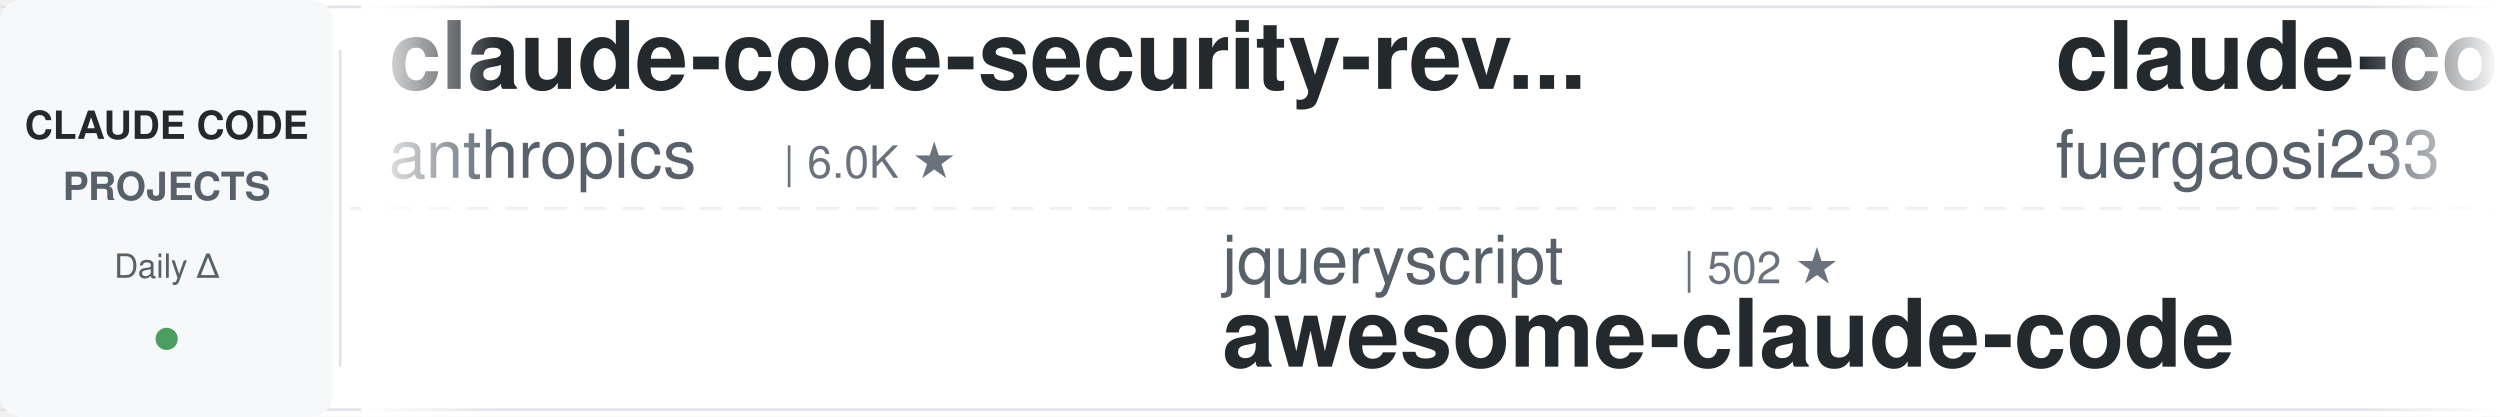
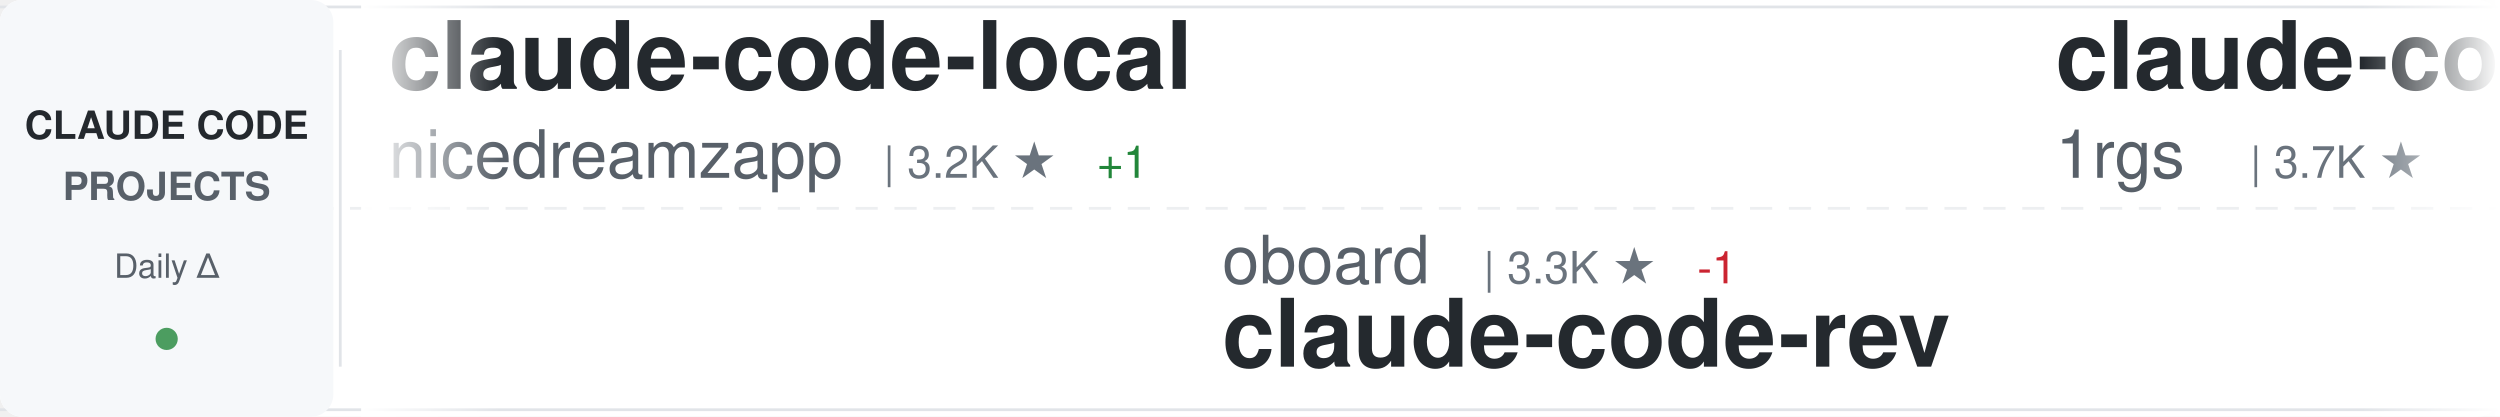
<svg xmlns="http://www.w3.org/2000/svg" width="900" height="150">
  <defs>
    <linearGradient id="awesomeLeftFade" x1="0%" y1="0%" x2="100%" y2="0%">
      <stop offset="0%" style="stop-color:#ffffff;stop-opacity:1" />
      <stop offset="100%" style="stop-color:#ffffff;stop-opacity:0" />
    </linearGradient>
    <linearGradient id="awesomeRightFade" x1="0%" y1="0%" x2="100%" y2="0%">
      <stop offset="0%" style="stop-color:#ffffff;stop-opacity:0" />
      <stop offset="100%" style="stop-color:#ffffff;stop-opacity:1" />
    </linearGradient>
  </defs>
  <rect width="900" height="150" fill="#ffffff" rx="8" />
  <rect x="0" y="2" width="900" height="1" fill="#e1e4e8" />
  <rect x="0" y="147" width="900" height="1" fill="#e1e4e8" />
  <line x1="0" y1="75" x2="900" y2="75" stroke="#e1e4e8" stroke-width="1" stroke-dasharray="8 6" opacity="0.6" />
  <rect x="0" y="0" width="120" height="150" fill="#f6f8fa" rx="8" />
  <text x="60" y="50" font-family="-apple-system, BlinkMacSystemFont, 'Segoe UI', Helvetica, Arial, sans-serif" font-size="14" font-weight="600" fill="#24292e" text-anchor="middle">CLAUDE CODE</text>
  <text x="60" y="72" font-family="-apple-system, BlinkMacSystemFont, 'Segoe UI', Helvetica, Arial, sans-serif" font-size="14" font-weight="600" fill="#586069" text-anchor="middle">PROJECTS</text>
  <text x="60" y="100" font-family="-apple-system, BlinkMacSystemFont, 'Segoe UI', Helvetica, Arial, sans-serif" font-size="12" font-weight="500" fill="#586069" text-anchor="middle">Daily Δ</text>
  <circle cx="60" cy="122" r="4" fill="#22863a" opacity="0.8" />
  <rect x="122" y="18" width="1" height="114" fill="#e1e4e8" />
  <clipPath id="awesomeTickerClip">
    <rect x="130" y="0" width="770" height="150" />
  </clipPath>
  <g clip-path="url(#awesomeTickerClip)">
    <g id="awesomeTickerItems">
      <animateTransform attributeName="transform" attributeType="XML" type="translate" from="0 0" to="-3000 0" dur="54s" repeatCount="indefinite" />
      <g transform="translate(0, 0)">
-         <text x="140" y="32" font-family="-apple-system, BlinkMacSystemFont, 'Segoe UI', Helvetica, Arial, sans-serif" font-size="34" font-weight="600" fill="#24292e">claude-code-security-rev...</text>
-         <text x="140" y="64" font-family="-apple-system, BlinkMacSystemFont, 'Segoe UI', Helvetica, Arial, sans-serif" font-size="24" font-weight="400" fill="#586069">anthropics</text>
-         <text x="282" y="64" font-family="-apple-system, BlinkMacSystemFont, 'Segoe UI', Helvetica, Arial, sans-serif" font-size="16" font-weight="500" fill="#6a737d">| 6.0K ★</text>
+         <text x="140" y="32" font-family="-apple-system, BlinkMacSystemFont, 'Segoe UI', Helvetica, Arial, sans-serif" font-size="34" font-weight="600" fill="#24292e">claude-code-local</text>
+         <text x="140" y="64" font-family="-apple-system, BlinkMacSystemFont, 'Segoe UI', Helvetica, Arial, sans-serif" font-size="24" font-weight="400" fill="#586069">nicedreamzapp</text>
+         <text x="318" y="64" font-family="-apple-system, BlinkMacSystemFont, 'Segoe UI', Helvetica, Arial, sans-serif" font-size="16" font-weight="500" fill="#6a737d">| 3.2K ★</text>
+         <text x="395" y="64" font-family="-apple-system, BlinkMacSystemFont, 'Segoe UI', Helvetica, Arial, sans-serif" font-size="16" font-weight="500" fill="#22863a"> +1</text>
      </g>
      <g transform="translate(300, 0)">
-         <text x="140" y="102" font-family="-apple-system, BlinkMacSystemFont, 'Segoe UI', Helvetica, Arial, sans-serif" font-size="24" font-weight="400" fill="#586069">jqueryscript</text>
-         <text x="306" y="102" font-family="-apple-system, BlinkMacSystemFont, 'Segoe UI', Helvetica, Arial, sans-serif" font-size="16" font-weight="500" fill="#6a737d">| 502 ★</text>
-         <text x="140" y="132" font-family="-apple-system, BlinkMacSystemFont, 'Segoe UI', Helvetica, Arial, sans-serif" font-size="34" font-weight="600" fill="#24292e">awesome-claude-code</text>
+         <text x="140" y="102" font-family="-apple-system, BlinkMacSystemFont, 'Segoe UI', Helvetica, Arial, sans-serif" font-size="24" font-weight="400" fill="#586069">oboard</text>
+         <text x="234" y="102" font-family="-apple-system, BlinkMacSystemFont, 'Segoe UI', Helvetica, Arial, sans-serif" font-size="16" font-weight="500" fill="#6a737d">| 3.3K ★</text>
+         <text x="311" y="102" font-family="-apple-system, BlinkMacSystemFont, 'Segoe UI', Helvetica, Arial, sans-serif" font-size="16" font-weight="500" fill="#cb2431"> -1</text>
+         <text x="140" y="132" font-family="-apple-system, BlinkMacSystemFont, 'Segoe UI', Helvetica, Arial, sans-serif" font-size="34" font-weight="600" fill="#24292e">claude-code-rev</text>
      </g>
      <g transform="translate(600, 0)">
        <text x="140" y="32" font-family="-apple-system, BlinkMacSystemFont, 'Segoe UI', Helvetica, Arial, sans-serif" font-size="34" font-weight="600" fill="#24292e">claude-code-proxy</text>
-         <text x="140" y="64" font-family="-apple-system, BlinkMacSystemFont, 'Segoe UI', Helvetica, Arial, sans-serif" font-size="24" font-weight="400" fill="#586069">fuergaosi233</text>
-         <text x="306" y="64" font-family="-apple-system, BlinkMacSystemFont, 'Segoe UI', Helvetica, Arial, sans-serif" font-size="16" font-weight="500" fill="#6a737d">| 2.8K ★</text>
+         <text x="140" y="64" font-family="-apple-system, BlinkMacSystemFont, 'Segoe UI', Helvetica, Arial, sans-serif" font-size="24" font-weight="400" fill="#586069">1rgs</text>
+         <text x="210" y="64" font-family="-apple-system, BlinkMacSystemFont, 'Segoe UI', Helvetica, Arial, sans-serif" font-size="16" font-weight="500" fill="#6a737d">| 3.7K ★</text>
      </g>
      <g transform="translate(900, 0)">
+         <text x="140" y="102" font-family="-apple-system, BlinkMacSystemFont, 'Segoe UI', Helvetica, Arial, sans-serif" font-size="24" font-weight="400" fill="#586069">jeremylongshore</text>
+         <text x="342" y="102" font-family="-apple-system, BlinkMacSystemFont, 'Segoe UI', Helvetica, Arial, sans-serif" font-size="16" font-weight="500" fill="#6a737d">| 2.7K ★</text>
+         <text x="140" y="132" font-family="-apple-system, BlinkMacSystemFont, 'Segoe UI', Helvetica, Arial, sans-serif" font-size="34" font-weight="600" fill="#24292e">claude-code-plugins-plus...</text>
+       </g>
+       <g transform="translate(1200, 0)">
+         <text x="140" y="32" font-family="-apple-system, BlinkMacSystemFont, 'Segoe UI', Helvetica, Arial, sans-serif" font-size="34" font-weight="600" fill="#24292e">how-claude-code-works</text>
+         <text x="140" y="64" font-family="-apple-system, BlinkMacSystemFont, 'Segoe UI', Helvetica, Arial, sans-serif" font-size="24" font-weight="400" fill="#586069">Windy3f3f3f3f</text>
+         <text x="318" y="64" font-family="-apple-system, BlinkMacSystemFont, 'Segoe UI', Helvetica, Arial, sans-serif" font-size="16" font-weight="500" fill="#6a737d">| 3.5K ★</text>
+         <text x="395" y="64" font-family="-apple-system, BlinkMacSystemFont, 'Segoe UI', Helvetica, Arial, sans-serif" font-size="16" font-weight="500" fill="#22863a"> +1</text>
+       </g>
+       <g transform="translate(1500, 0)">
+         <text x="140" y="102" font-family="-apple-system, BlinkMacSystemFont, 'Segoe UI', Helvetica, Arial, sans-serif" font-size="24" font-weight="400" fill="#586069">andrew-kramer-inno</text>
+         <text x="378" y="102" font-family="-apple-system, BlinkMacSystemFont, 'Segoe UI', Helvetica, Arial, sans-serif" font-size="16" font-weight="500" fill="#6a737d">| 594 ★</text>
+         <text x="140" y="132" font-family="-apple-system, BlinkMacSystemFont, 'Segoe UI', Helvetica, Arial, sans-serif" font-size="34" font-weight="600" fill="#24292e">claude-code-source-build</text>
+       </g>
+       <g transform="translate(1800, 0)">
+         <text x="140" y="32" font-family="-apple-system, BlinkMacSystemFont, 'Segoe UI', Helvetica, Arial, sans-serif" font-size="34" font-weight="600" fill="#24292e">claude-code-source</text>
+         <text x="140" y="64" font-family="-apple-system, BlinkMacSystemFont, 'Segoe UI', Helvetica, Arial, sans-serif" font-size="24" font-weight="400" fill="#586069">hangsman</text>
+         <text x="258" y="64" font-family="-apple-system, BlinkMacSystemFont, 'Segoe UI', Helvetica, Arial, sans-serif" font-size="16" font-weight="500" fill="#6a737d">| 790 ★</text>
+       </g>
+       <g transform="translate(2100, 0)">
        <text x="140" y="102" font-family="-apple-system, BlinkMacSystemFont, 'Segoe UI', Helvetica, Arial, sans-serif" font-size="24" font-weight="400" fill="#586069">anthropics</text>
-         <text x="282" y="102" font-family="-apple-system, BlinkMacSystemFont, 'Segoe UI', Helvetica, Arial, sans-serif" font-size="16" font-weight="500" fill="#6a737d">| 171.0K ★</text>
-         <text x="377" y="102" font-family="-apple-system, BlinkMacSystemFont, 'Segoe UI', Helvetica, Arial, sans-serif" font-size="16" font-weight="500" fill="#22863a"> +11</text>
+         <text x="282" y="102" font-family="-apple-system, BlinkMacSystemFont, 'Segoe UI', Helvetica, Arial, sans-serif" font-size="16" font-weight="500" fill="#6a737d">| 171.1K ★</text>
+         <text x="377" y="102" font-family="-apple-system, BlinkMacSystemFont, 'Segoe UI', Helvetica, Arial, sans-serif" font-size="16" font-weight="500" fill="#22863a"> +21</text>
        <text x="140" y="132" font-family="-apple-system, BlinkMacSystemFont, 'Segoe UI', Helvetica, Arial, sans-serif" font-size="34" font-weight="600" fill="#24292e">skills</text>
      </g>
-       <g transform="translate(1200, 0)">
-         <text x="140" y="32" font-family="-apple-system, BlinkMacSystemFont, 'Segoe UI', Helvetica, Arial, sans-serif" font-size="34" font-weight="600" fill="#24292e">learn-claude-code</text>
-         <text x="140" y="64" font-family="-apple-system, BlinkMacSystemFont, 'Segoe UI', Helvetica, Arial, sans-serif" font-size="24" font-weight="400" fill="#586069">shareAI-lab</text>
-         <text x="294" y="64" font-family="-apple-system, BlinkMacSystemFont, 'Segoe UI', Helvetica, Arial, sans-serif" font-size="16" font-weight="500" fill="#6a737d">| 75.0K ★</text>
-         <text x="380" y="64" font-family="-apple-system, BlinkMacSystemFont, 'Segoe UI', Helvetica, Arial, sans-serif" font-size="16" font-weight="500" fill="#22863a"> +11</text>
-       </g>
-       <g transform="translate(1500, 0)">
-         <text x="140" y="102" font-family="-apple-system, BlinkMacSystemFont, 'Segoe UI', Helvetica, Arial, sans-serif" font-size="24" font-weight="400" fill="#586069">777genius</text>
-         <text x="270" y="102" font-family="-apple-system, BlinkMacSystemFont, 'Segoe UI', Helvetica, Arial, sans-serif" font-size="16" font-weight="500" fill="#6a737d">| 926 ★</text>
-         <text x="140" y="132" font-family="-apple-system, BlinkMacSystemFont, 'Segoe UI', Helvetica, Arial, sans-serif" font-size="34" font-weight="600" fill="#24292e">claude-code-source-code</text>
-       </g>
-       <g transform="translate(1800, 0)">
-         <text x="140" y="32" font-family="-apple-system, BlinkMacSystemFont, 'Segoe UI', Helvetica, Arial, sans-serif" font-size="34" font-weight="600" fill="#24292e">claude-code-sourcemap</text>
-         <text x="140" y="64" font-family="-apple-system, BlinkMacSystemFont, 'Segoe UI', Helvetica, Arial, sans-serif" font-size="24" font-weight="400" fill="#586069">ChinaSiro</text>
-         <text x="270" y="64" font-family="-apple-system, BlinkMacSystemFont, 'Segoe UI', Helvetica, Arial, sans-serif" font-size="16" font-weight="500" fill="#6a737d">| 9.6K ★</text>
-       </g>
-       <g transform="translate(2100, 0)">
-         <text x="140" y="102" font-family="-apple-system, BlinkMacSystemFont, 'Segoe UI', Helvetica, Arial, sans-serif" font-size="24" font-weight="400" fill="#586069">liuup</text>
-         <text x="222" y="102" font-family="-apple-system, BlinkMacSystemFont, 'Segoe UI', Helvetica, Arial, sans-serif" font-size="16" font-weight="500" fill="#6a737d">| 3.8K ★</text>
-         <text x="299" y="102" font-family="-apple-system, BlinkMacSystemFont, 'Segoe UI', Helvetica, Arial, sans-serif" font-size="16" font-weight="500" fill="#22863a"> +1</text>
-         <text x="140" y="132" font-family="-apple-system, BlinkMacSystemFont, 'Segoe UI', Helvetica, Arial, sans-serif" font-size="34" font-weight="600" fill="#24292e">claude-code-analysis</text>
-       </g>
      <g transform="translate(2400, 0)">
-         <text x="140" y="32" font-family="-apple-system, BlinkMacSystemFont, 'Segoe UI', Helvetica, Arial, sans-serif" font-size="34" font-weight="600" fill="#24292e">claude-code-video-toolki...</text>
-         <text x="140" y="64" font-family="-apple-system, BlinkMacSystemFont, 'Segoe UI', Helvetica, Arial, sans-serif" font-size="24" font-weight="400" fill="#586069">digitalsamba</text>
-         <text x="306" y="64" font-family="-apple-system, BlinkMacSystemFont, 'Segoe UI', Helvetica, Arial, sans-serif" font-size="16" font-weight="500" fill="#6a737d">| 2.0K ★</text>
-         <text x="383" y="64" font-family="-apple-system, BlinkMacSystemFont, 'Segoe UI', Helvetica, Arial, sans-serif" font-size="16" font-weight="500" fill="#22863a"> +2</text>
+         <text x="140" y="32" font-family="-apple-system, BlinkMacSystemFont, 'Segoe UI', Helvetica, Arial, sans-serif" font-size="34" font-weight="600" fill="#24292e">claude-code-settings</text>
+         <text x="140" y="64" font-family="-apple-system, BlinkMacSystemFont, 'Segoe UI', Helvetica, Arial, sans-serif" font-size="24" font-weight="400" fill="#586069">feiskyer</text>
+         <text x="258" y="64" font-family="-apple-system, BlinkMacSystemFont, 'Segoe UI', Helvetica, Arial, sans-serif" font-size="16" font-weight="500" fill="#6a737d">| 1.6K ★</text>
      </g>
      <g transform="translate(2700, 0)">
        <text x="140" y="102" font-family="-apple-system, BlinkMacSystemFont, 'Segoe UI', Helvetica, Arial, sans-serif" font-size="24" font-weight="400" fill="#586069">lintsinghua</text>
        <text x="294" y="102" font-family="-apple-system, BlinkMacSystemFont, 'Segoe UI', Helvetica, Arial, sans-serif" font-size="16" font-weight="500" fill="#6a737d">| 4.1K ★</text>
        <text x="140" y="132" font-family="-apple-system, BlinkMacSystemFont, 'Segoe UI', Helvetica, Arial, sans-serif" font-size="34" font-weight="600" fill="#24292e">claude-code-book</text>
      </g>
      <g transform="translate(3000, 0)">
-         <text x="140" y="32" font-family="-apple-system, BlinkMacSystemFont, 'Segoe UI', Helvetica, Arial, sans-serif" font-size="34" font-weight="600" fill="#24292e">claude-code-security-rev...</text>
-         <text x="140" y="64" font-family="-apple-system, BlinkMacSystemFont, 'Segoe UI', Helvetica, Arial, sans-serif" font-size="24" font-weight="400" fill="#586069">anthropics</text>
-         <text x="282" y="64" font-family="-apple-system, BlinkMacSystemFont, 'Segoe UI', Helvetica, Arial, sans-serif" font-size="16" font-weight="500" fill="#6a737d">| 6.0K ★</text>
+         <text x="140" y="32" font-family="-apple-system, BlinkMacSystemFont, 'Segoe UI', Helvetica, Arial, sans-serif" font-size="34" font-weight="600" fill="#24292e">claude-code-local</text>
+         <text x="140" y="64" font-family="-apple-system, BlinkMacSystemFont, 'Segoe UI', Helvetica, Arial, sans-serif" font-size="24" font-weight="400" fill="#586069">nicedreamzapp</text>
+         <text x="318" y="64" font-family="-apple-system, BlinkMacSystemFont, 'Segoe UI', Helvetica, Arial, sans-serif" font-size="16" font-weight="500" fill="#6a737d">| 3.2K ★</text>
+         <text x="395" y="64" font-family="-apple-system, BlinkMacSystemFont, 'Segoe UI', Helvetica, Arial, sans-serif" font-size="16" font-weight="500" fill="#22863a"> +1</text>
      </g>
      <g transform="translate(3300, 0)">
-         <text x="140" y="102" font-family="-apple-system, BlinkMacSystemFont, 'Segoe UI', Helvetica, Arial, sans-serif" font-size="24" font-weight="400" fill="#586069">jqueryscript</text>
-         <text x="306" y="102" font-family="-apple-system, BlinkMacSystemFont, 'Segoe UI', Helvetica, Arial, sans-serif" font-size="16" font-weight="500" fill="#6a737d">| 502 ★</text>
-         <text x="140" y="132" font-family="-apple-system, BlinkMacSystemFont, 'Segoe UI', Helvetica, Arial, sans-serif" font-size="34" font-weight="600" fill="#24292e">awesome-claude-code</text>
+         <text x="140" y="102" font-family="-apple-system, BlinkMacSystemFont, 'Segoe UI', Helvetica, Arial, sans-serif" font-size="24" font-weight="400" fill="#586069">oboard</text>
+         <text x="234" y="102" font-family="-apple-system, BlinkMacSystemFont, 'Segoe UI', Helvetica, Arial, sans-serif" font-size="16" font-weight="500" fill="#6a737d">| 3.3K ★</text>
+         <text x="311" y="102" font-family="-apple-system, BlinkMacSystemFont, 'Segoe UI', Helvetica, Arial, sans-serif" font-size="16" font-weight="500" fill="#cb2431"> -1</text>
+         <text x="140" y="132" font-family="-apple-system, BlinkMacSystemFont, 'Segoe UI', Helvetica, Arial, sans-serif" font-size="34" font-weight="600" fill="#24292e">claude-code-rev</text>
      </g>
      <g transform="translate(3600, 0)">
        <text x="140" y="32" font-family="-apple-system, BlinkMacSystemFont, 'Segoe UI', Helvetica, Arial, sans-serif" font-size="34" font-weight="600" fill="#24292e">claude-code-proxy</text>
-         <text x="140" y="64" font-family="-apple-system, BlinkMacSystemFont, 'Segoe UI', Helvetica, Arial, sans-serif" font-size="24" font-weight="400" fill="#586069">fuergaosi233</text>
-         <text x="306" y="64" font-family="-apple-system, BlinkMacSystemFont, 'Segoe UI', Helvetica, Arial, sans-serif" font-size="16" font-weight="500" fill="#6a737d">| 2.8K ★</text>
+         <text x="140" y="64" font-family="-apple-system, BlinkMacSystemFont, 'Segoe UI', Helvetica, Arial, sans-serif" font-size="24" font-weight="400" fill="#586069">1rgs</text>
+         <text x="210" y="64" font-family="-apple-system, BlinkMacSystemFont, 'Segoe UI', Helvetica, Arial, sans-serif" font-size="16" font-weight="500" fill="#6a737d">| 3.7K ★</text>
      </g>
      <g transform="translate(3900, 0)">
-         <text x="140" y="102" font-family="-apple-system, BlinkMacSystemFont, 'Segoe UI', Helvetica, Arial, sans-serif" font-size="24" font-weight="400" fill="#586069">anthropics</text>
-         <text x="282" y="102" font-family="-apple-system, BlinkMacSystemFont, 'Segoe UI', Helvetica, Arial, sans-serif" font-size="16" font-weight="500" fill="#6a737d">| 171.0K ★</text>
-         <text x="377" y="102" font-family="-apple-system, BlinkMacSystemFont, 'Segoe UI', Helvetica, Arial, sans-serif" font-size="16" font-weight="500" fill="#22863a"> +11</text>
-         <text x="140" y="132" font-family="-apple-system, BlinkMacSystemFont, 'Segoe UI', Helvetica, Arial, sans-serif" font-size="34" font-weight="600" fill="#24292e">skills</text>
+         <text x="140" y="102" font-family="-apple-system, BlinkMacSystemFont, 'Segoe UI', Helvetica, Arial, sans-serif" font-size="24" font-weight="400" fill="#586069">jeremylongshore</text>
+         <text x="342" y="102" font-family="-apple-system, BlinkMacSystemFont, 'Segoe UI', Helvetica, Arial, sans-serif" font-size="16" font-weight="500" fill="#6a737d">| 2.7K ★</text>
+         <text x="140" y="132" font-family="-apple-system, BlinkMacSystemFont, 'Segoe UI', Helvetica, Arial, sans-serif" font-size="34" font-weight="600" fill="#24292e">claude-code-plugins-plus...</text>
      </g>
    </g>
  </g>
  <rect x="130" y="0" width="50" height="150" fill="url(#awesomeLeftFade)" />
  <rect x="850" y="0" width="50" height="150" fill="url(#awesomeRightFade)" />
</svg>
